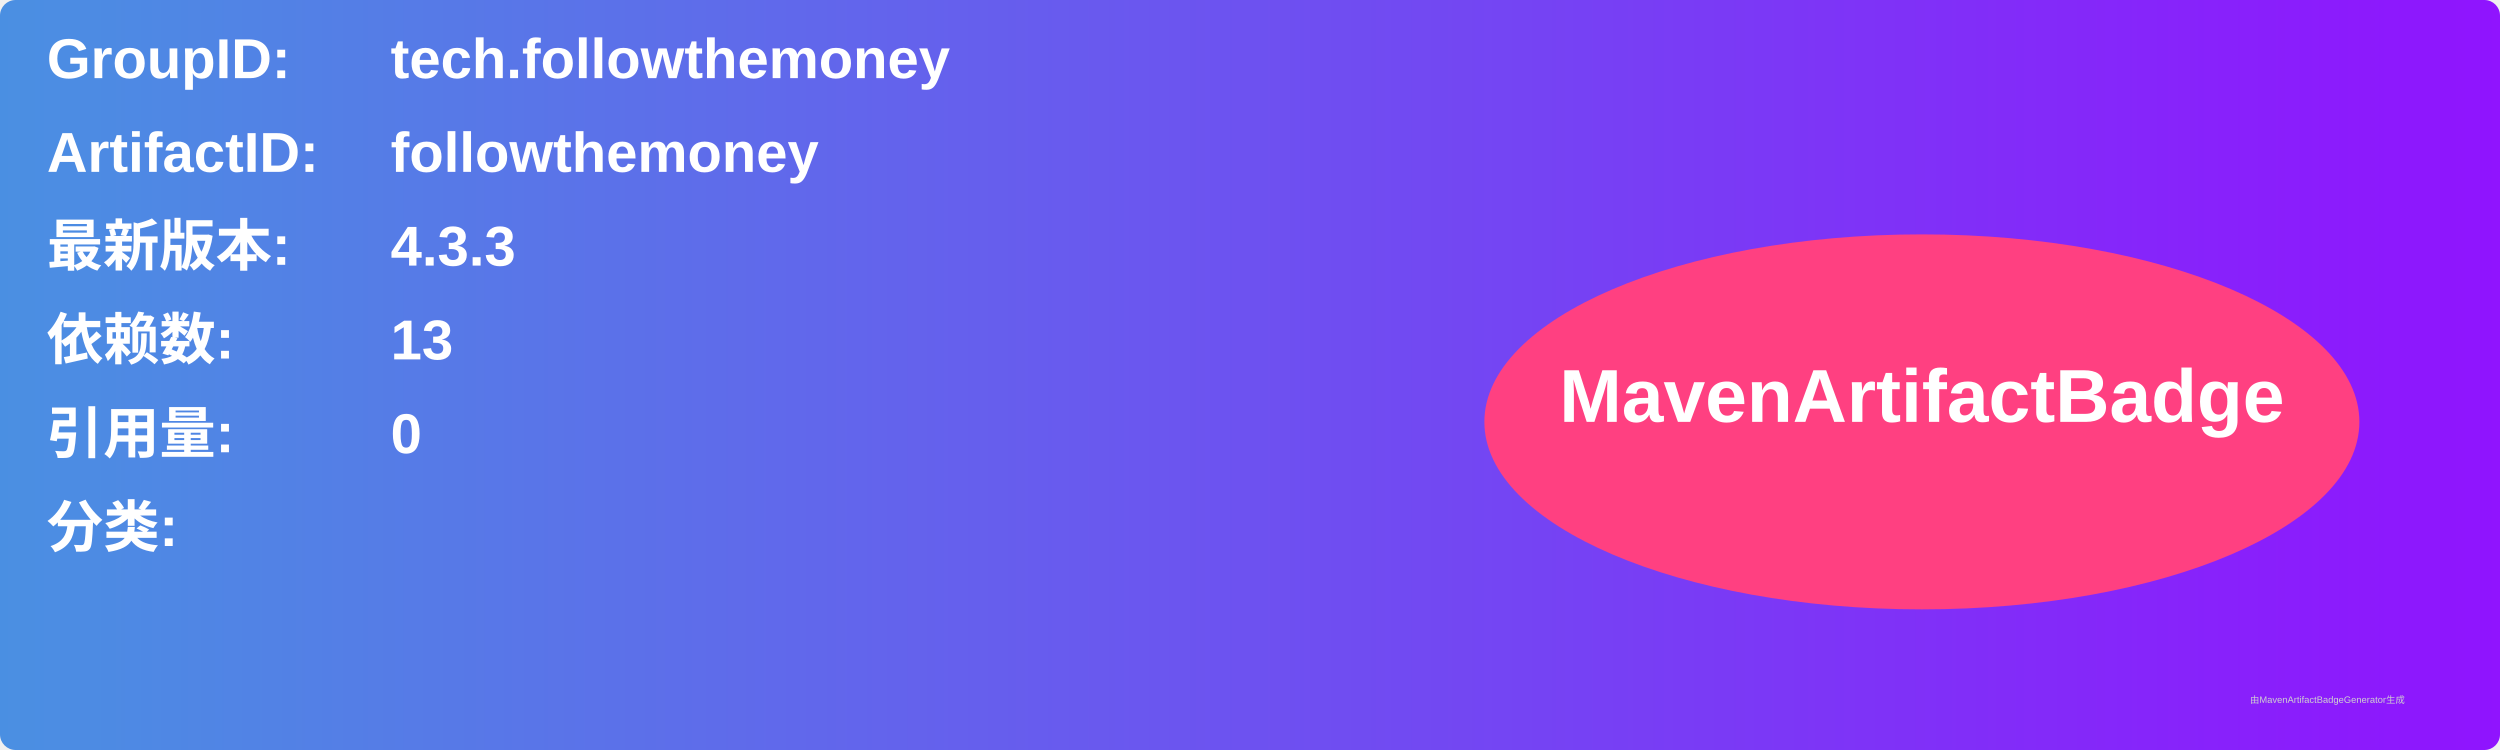
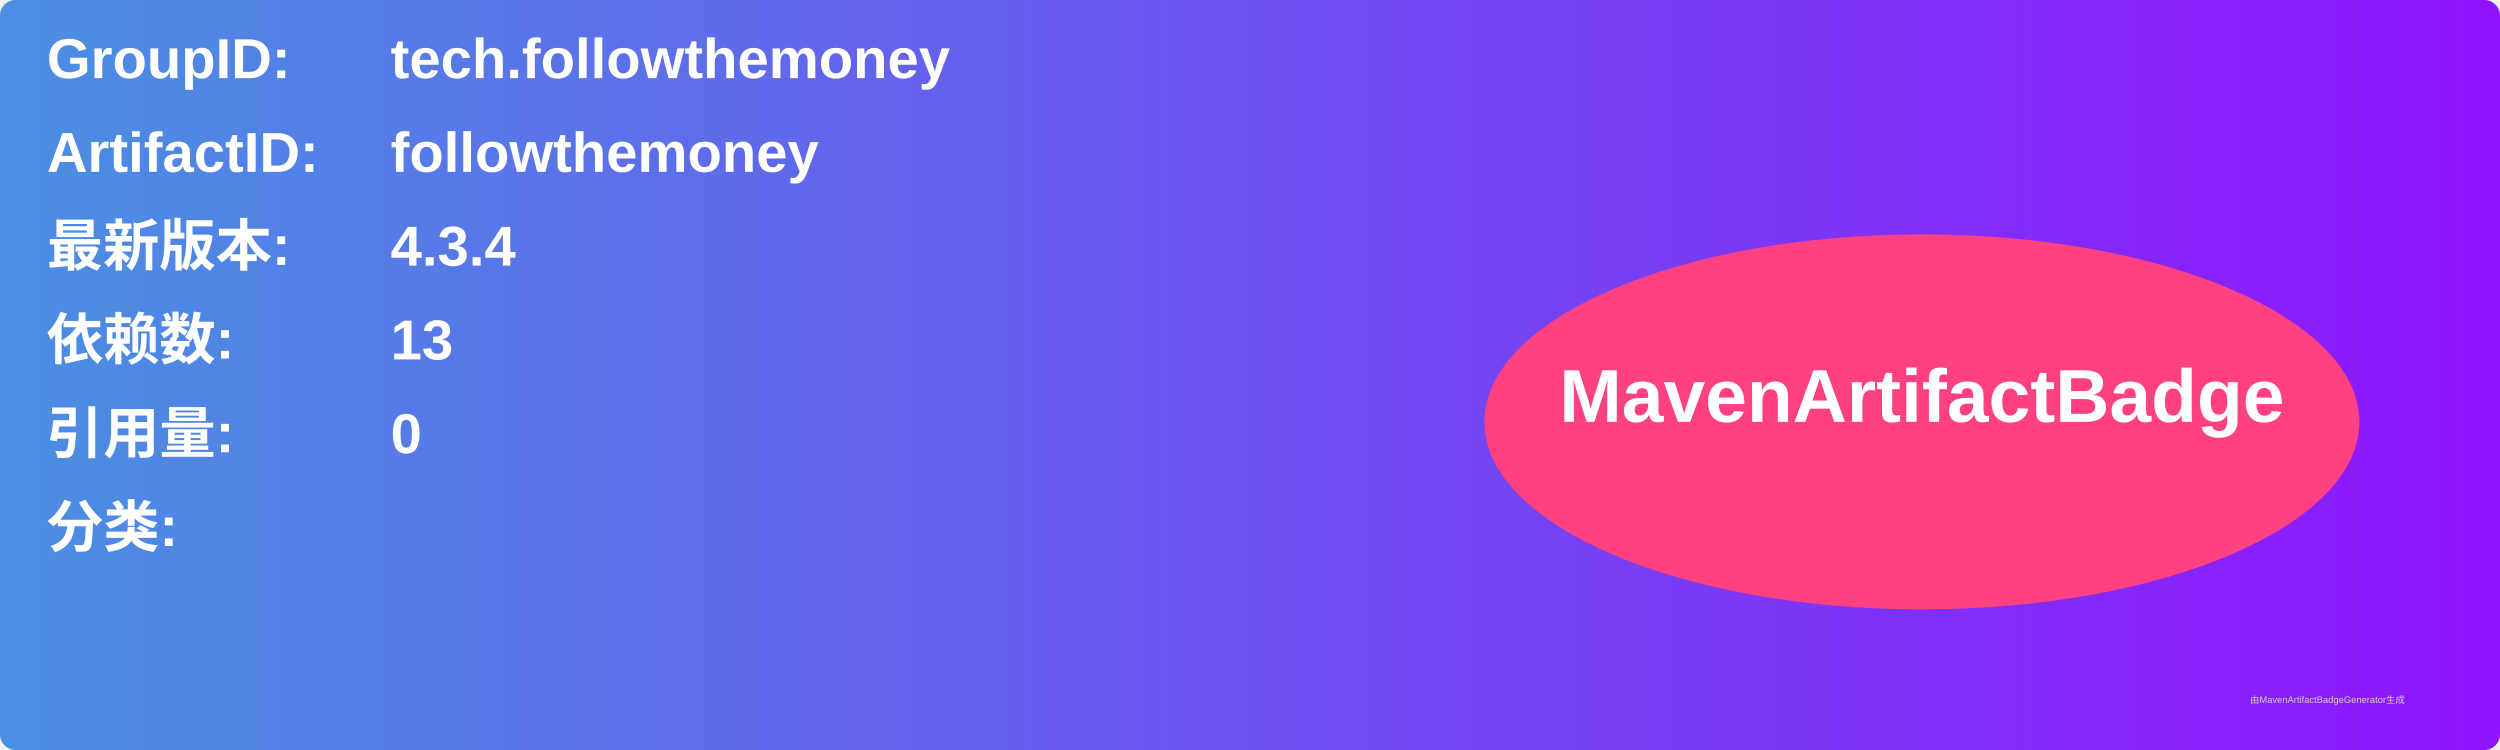
<svg xmlns="http://www.w3.org/2000/svg" width="800" height="240" viewBox="0 0 800 240">
  <linearGradient id="grad" x1="0%" y1="0%" x2="100%" y2="0%">
    <stop offset="0%" stop-color="#4a90e2" />
    <stop offset="100%" stop-color="#9013fe" />
  </linearGradient>
  <rect width="100%" height="100%" rx="5" ry="5" fill="url(#grad)" />
  <g transform="translate(15, 15)">
    <text x="0" y="10" font-family="Arial" font-size="18" fill="white" font-weight="bold" width="260">GroupID:</text>
    <text x="110" y="10" font-family="Arial" font-size="18" fill="white" font-weight="bold" width="460">tech.followthemoney</text>
    <text x="0" y="40" font-family="Arial" font-size="18" fill="white" font-weight="bold" width="260">ArtifactID:</text>
    <text x="110" y="40" font-family="Arial" font-size="18" fill="white" font-weight="bold" width="460">followthemoney</text>
    <text x="0" y="70" font-family="Arial" font-size="18" fill="white" font-weight="bold">最新版本:</text>
    <text x="110" y="70" font-family="Arial" font-size="18" fill="white" font-weight="bold">
-       <tspan font-weight="bold">4.3.3</tspan>
+       <tspan font-weight="bold">4.3.4</tspan>
    </text>
    <text x="0" y="100" font-family="Arial" font-size="18" fill="white" font-weight="bold">依赖数: </text>
    <text x="110" y="100" font-family="Arial" font-size="18" fill="white">
      <tspan font-weight="bold">13</tspan>
    </text>
    <text x="0" y="130" font-family="Arial" font-size="18" fill="white" font-weight="bold">引用量: </text>
    <text x="110" y="130" font-family="Arial" font-size="18" fill="white">
      <tspan font-weight="bold">0</tspan>
    </text>
    <text x="0" y="160" font-family="Arial" font-size="18" fill="white" font-weight="bold">分类:</text>
    <text x="10" y="190" font-family="Arial" font-size="10" fill="white">
      <tspan font-weight="bold" />
    </text>
    <ellipse cx="600" cy="120" rx="140" ry="60" fill="#ff4081" />
    <text x="600" y="120" text-anchor="middle" font-family="Arial" font-size="24" fill="white" font-weight="bold">MavenArtifactBadge</text>
  </g>
  <text x="720" y="225" font-family="Arial" font-size="3" fill="#d0d0d0">由MavenArtifactBadgeGenerator生成</text>
</svg>
